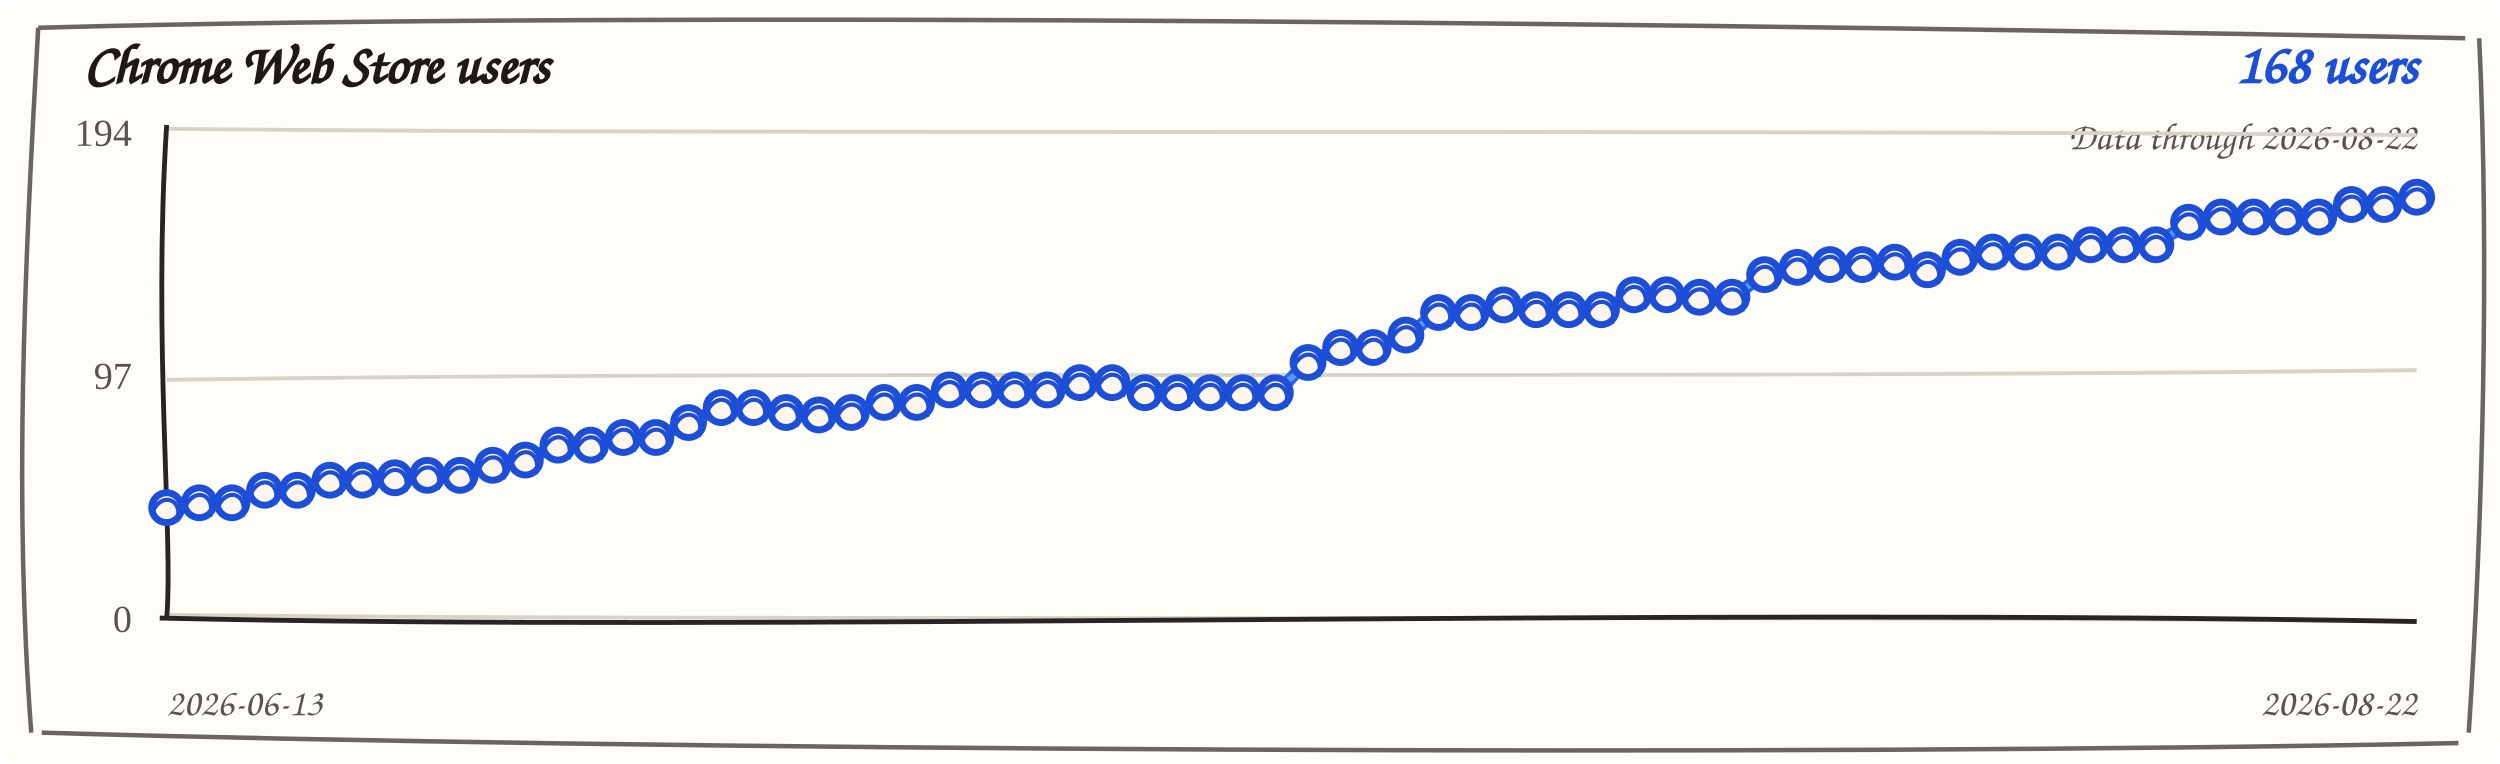
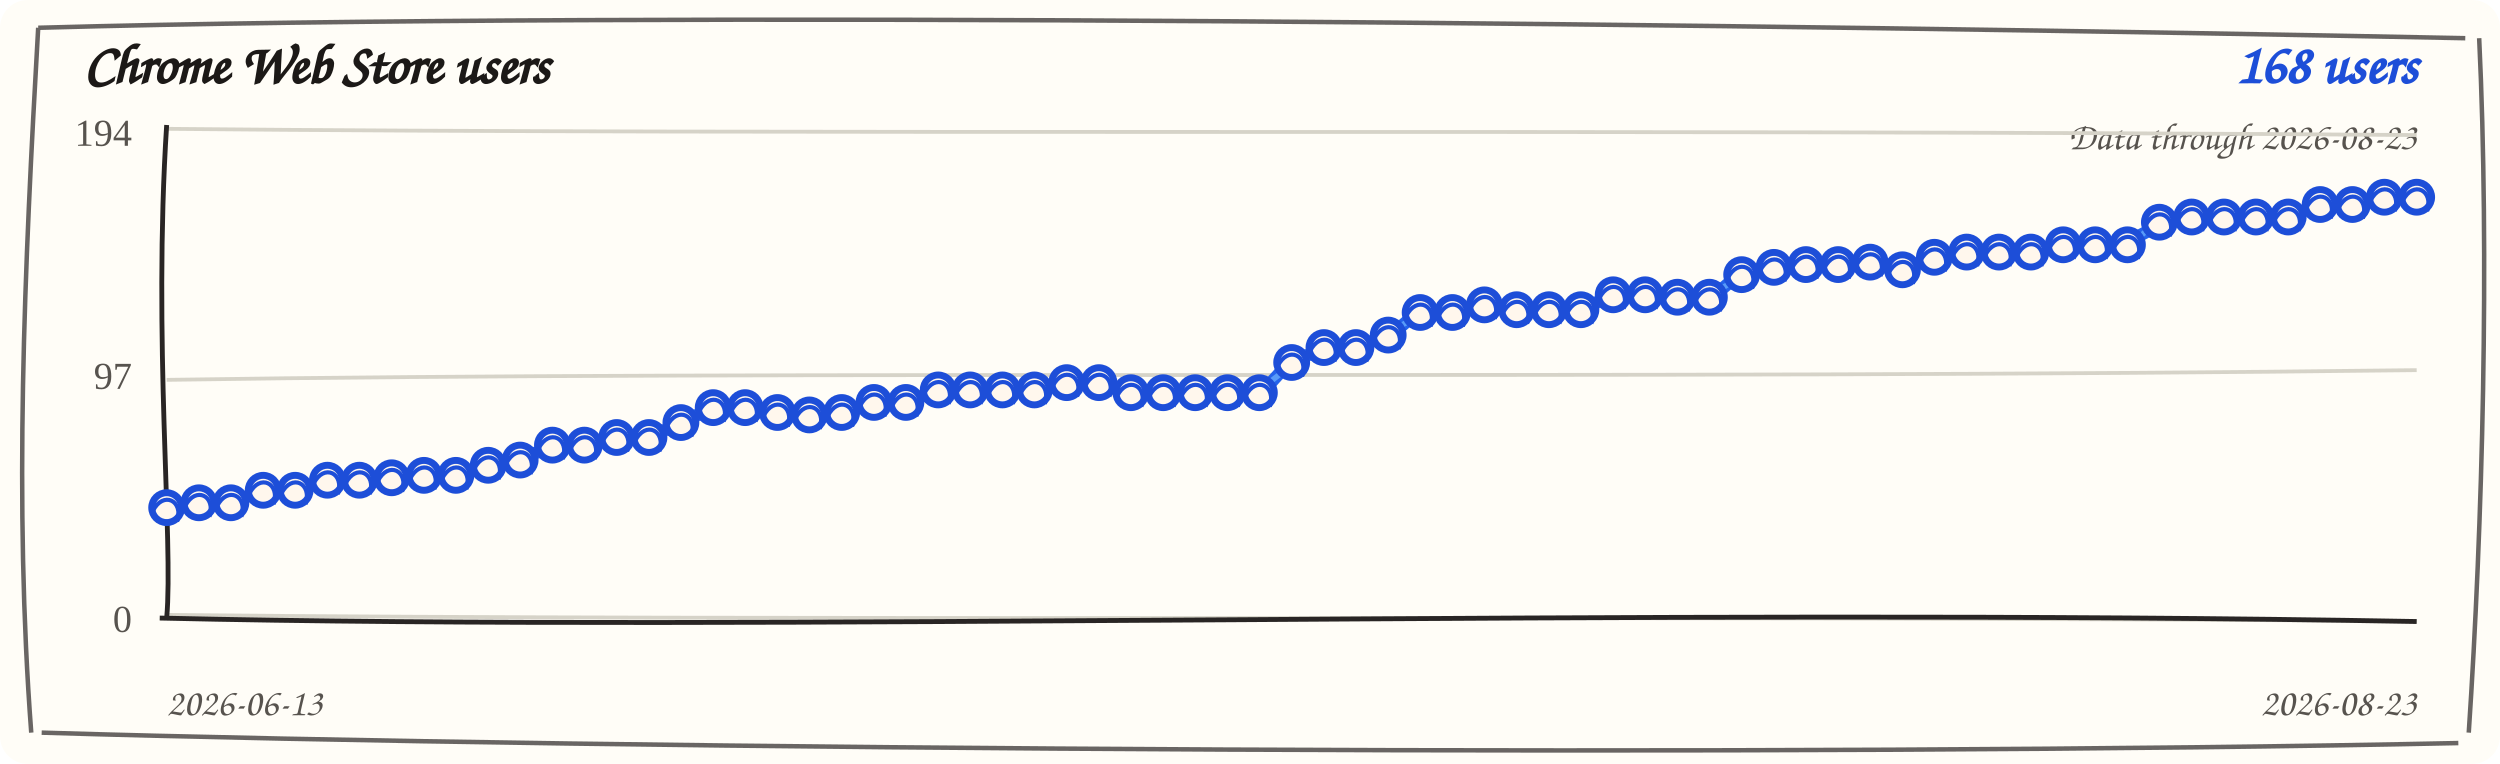
<svg xmlns="http://www.w3.org/2000/svg" width="720" height="220" viewBox="0 0 720 220" role="img" aria-label="Chrome Web Store users trend">
  <rect width="720" height="220" rx="8" fill="#fffdf7" />
  <path d="M 11 8 C 190 3, 512 7, 710 11 M 714 11 C 717 74, 715 151, 711 211 M 708 214 C 523 218, 177 216, 12 211 M 9 211 C 4 145, 7 78, 11 8" fill="none" stroke="#292524" stroke-width="1.3" opacity="0.7" />
  <text x="24" y="24" fill="#1c1917" font-family="'Comic Sans MS', 'Segoe Print', cursive" font-size="16" font-weight="700">Chrome Web Store users</text>
  <text x="696" y="24" fill="#1d4ed8" font-family="'Comic Sans MS', 'Segoe Print', cursive" font-size="16" font-weight="700" text-anchor="end">168 users</text>
-   <text x="696" y="43" fill="#57534e" font-family="'Comic Sans MS', 'Segoe Print', cursive" font-size="11" text-anchor="end">Data through 2026-08-22</text>
+   <text x="696" y="43" fill="#57534e" font-family="'Comic Sans MS', 'Segoe Print', cursive" font-size="11" text-anchor="end">Data through 2026-08-23</text>
  <g>
    <path d="M 48 37.1 C 228 38.9, 468 37.1, 696 38.9" fill="none" stroke="#d6d3c8" stroke-width="1.1" />
    <text x="38" y="42" text-anchor="end" fill="#57534e" font-size="11">194</text>
  </g>
  <g>
    <path d="M 48 109.4 C 228 106.6, 468 109.4, 696 106.6" fill="none" stroke="#d6d3c8" stroke-width="1.1" />
    <text x="38" y="112" text-anchor="end" fill="#57534e" font-size="11">97</text>
  </g>
  <g>
    <path d="M 48 177.1 C 228 178.9, 468 177.1, 696 178.9" fill="none" stroke="#d6d3c8" stroke-width="1.1" />
    <text x="38" y="182" text-anchor="end" fill="#57534e" font-size="11">0</text>
  </g>
  <path d="M 48 36 C 44 98, 50 156, 48 178" fill="none" stroke="#292524" stroke-width="1.4" />
  <path d="M 46 178 C 218 182, 478 175, 696 179" fill="none" stroke="#292524" stroke-width="1.4" />
-   <path d="M 48.0 147.0 L 57.4 144.0 L 66.8 145.6 L 76.2 140.4 L 85.6 142.0 L 95.0 137.5 L 104.3 139.1 L 113.7 136.8 L 123.1 137.7 L 132.5 136.1 L 141.9 134.8 L 151.3 131.7 L 160.7 129.0 L 170.1 127.4 L 179.5 126.8 L 188.9 125.2 L 198.3 122.5 L 207.7 116.6 L 217.0 118.2 L 226.4 118.0 L 235.8 120.3 L 245.2 118.0 L 254.6 116.7 L 264.0 115.1 L 273.4 113.1 L 282.8 111.5 L 292.2 113.1 L 301.6 111.5 L 311.0 111.0 L 320.3 109.4 L 329.7 113.9 L 339.1 112.3 L 348.5 113.9 L 357.9 112.3 L 367.3 113.9 L 376.7 103.6 L 386.1 100.9 L 395.5 99.3 L 404.9 97.3 L 414.3 89.2 L 423.7 90.8 L 433.0 87.0 L 442.4 90.0 L 451.8 88.4 L 461.2 90.0 L 470.6 84.1 L 480.0 85.7 L 489.4 84.8 L 498.8 86.4 L 508.2 78.3 L 517.6 77.8 L 527.0 75.4 L 536.3 77.0 L 545.7 74.7 L 555.1 78.5 L 564.5 73.3 L 573.9 73.4 L 583.3 71.8 L 592.7 73.4 L 602.1 69.7 L 611.5 71.3 L 620.9 69.7 L 630.3 64.8 L 639.7 61.7 L 649.0 63.3 L 658.4 61.7 L 667.8 63.3 L 677.2 58.1 L 686.6 59.7 L 696.0 56.0" fill="none" stroke="#2563eb" stroke-width="3.6" stroke-linecap="round" stroke-linejoin="round" />
-   <path d="M 48.0 145.5 L 57.4 145.5 L 66.8 144.1 L 76.2 141.9 L 85.6 140.5 L 95.0 139.0 L 104.3 137.6 L 113.7 138.3 L 123.1 136.2 L 132.5 137.6 L 141.9 133.3 L 151.3 133.2 L 160.7 127.5 L 170.1 128.9 L 179.5 125.3 L 188.9 126.7 L 198.3 121.0 L 207.7 118.1 L 217.0 116.7 L 226.4 119.5 L 235.8 118.8 L 245.2 119.5 L 254.6 115.2 L 264.0 116.6 L 273.4 111.6 L 282.8 113.0 L 292.2 111.6 L 301.6 113.0 L 311.0 109.5 L 320.3 110.9 L 329.7 112.4 L 339.1 113.8 L 348.5 112.4 L 357.9 113.8 L 367.3 112.4 L 376.7 105.1 L 386.1 99.4 L 395.5 100.8 L 404.9 95.8 L 414.3 90.7 L 423.7 89.3 L 433.0 88.5 L 442.4 88.5 L 451.8 89.9 L 461.2 88.5 L 470.6 85.6 L 480.0 84.2 L 489.4 86.3 L 498.8 84.9 L 508.2 79.8 L 517.6 76.3 L 527.0 76.9 L 536.3 75.5 L 545.7 76.2 L 555.1 77.0 L 564.5 74.8 L 573.9 71.9 L 583.3 73.3 L 592.7 71.9 L 602.1 71.2 L 611.5 69.8 L 620.9 71.2 L 630.3 63.3 L 639.7 63.2 L 649.0 61.8 L 658.4 63.2 L 667.8 61.8 L 677.2 59.6 L 686.6 58.2 L 696.0 57.5" fill="none" stroke="#60a5fa" stroke-width="1.6" stroke-linecap="round" stroke-linejoin="round" opacity="0.85" />
+   <path d="M 48.0 147.0 L 57.3 144.0 L 66.5 145.6 L 75.8 140.4 L 85.0 142.0 L 94.3 137.5 L 103.5 139.1 L 112.8 136.8 L 122.1 137.7 L 131.3 136.1 L 140.6 134.8 L 149.8 131.7 L 159.1 129.0 L 168.3 127.4 L 177.6 126.8 L 186.9 125.2 L 196.1 122.5 L 205.4 116.6 L 214.6 118.2 L 223.9 118.0 L 233.1 120.3 L 242.4 118.0 L 251.7 116.7 L 260.9 115.1 L 270.2 113.1 L 279.4 111.5 L 288.7 113.1 L 297.9 111.5 L 307.2 111.0 L 316.5 109.4 L 325.7 113.9 L 335.0 112.3 L 344.2 113.9 L 353.5 112.3 L 362.7 113.9 L 372.0 103.6 L 381.3 100.9 L 390.5 99.3 L 399.8 97.3 L 409.0 89.2 L 418.3 90.8 L 427.5 87.0 L 436.8 90.0 L 446.1 88.4 L 455.3 90.0 L 464.6 84.1 L 473.8 85.7 L 483.1 84.8 L 492.3 86.4 L 501.6 78.3 L 510.9 77.8 L 520.1 75.4 L 529.4 77.0 L 538.6 74.7 L 547.9 78.5 L 557.1 73.3 L 566.4 73.4 L 575.7 71.8 L 584.9 73.4 L 594.2 69.7 L 603.4 71.3 L 612.7 69.7 L 621.9 64.8 L 631.2 61.7 L 640.5 63.3 L 649.7 61.7 L 659.0 63.3 L 668.2 58.1 L 677.5 59.7 L 686.7 56.0 L 696.0 57.6" fill="none" stroke="#2563eb" stroke-width="3.6" stroke-linecap="round" stroke-linejoin="round" />
+   <path d="M 48.0 145.5 L 57.3 145.5 L 66.5 144.1 L 75.8 141.9 L 85.0 140.5 L 94.3 139.0 L 103.5 137.6 L 112.8 138.3 L 122.1 136.2 L 131.3 137.6 L 140.6 133.3 L 149.8 133.2 L 159.1 127.5 L 168.3 128.9 L 177.6 125.3 L 186.9 126.7 L 196.1 121.0 L 205.4 118.1 L 214.6 116.7 L 223.9 119.5 L 233.1 118.8 L 242.4 119.5 L 251.7 115.2 L 260.9 116.6 L 270.2 111.6 L 279.4 113.0 L 288.7 111.6 L 297.9 113.0 L 307.2 109.5 L 316.5 110.9 L 325.7 112.4 L 335.0 113.8 L 344.2 112.4 L 353.5 113.8 L 362.7 112.4 L 372.0 105.1 L 381.3 99.4 L 390.5 100.8 L 399.8 95.8 L 409.0 90.7 L 418.3 89.3 L 427.5 88.5 L 436.8 88.5 L 446.1 89.9 L 455.3 88.5 L 464.6 85.6 L 473.8 84.2 L 483.1 86.3 L 492.3 84.9 L 501.6 79.8 L 510.9 76.3 L 520.1 76.9 L 529.4 75.5 L 538.6 76.2 L 547.9 77.0 L 557.1 74.8 L 566.4 71.9 L 575.7 73.3 L 584.9 71.9 L 594.2 71.2 L 603.4 69.8 L 612.7 71.2 L 621.9 63.3 L 631.2 63.2 L 640.5 61.8 L 649.7 63.2 L 659.0 61.8 L 668.2 59.6 L 677.5 58.2 L 686.7 57.5 L 696.0 56.1" fill="none" stroke="#60a5fa" stroke-width="1.6" stroke-linecap="round" stroke-linejoin="round" opacity="0.85" />
  <g>
    <circle cx="48.0" cy="146.2" r="4.3" fill="#fff7ed" stroke="#1d4ed8" stroke-width="2" />
    <path d="M 44.0 147.2 C 47.0 141.2, 53.0 144.2, 51.0 150.2" fill="none" stroke="#1d4ed8" stroke-width="1.2" />
  </g>
  <g>
-     <circle cx="57.4" cy="144.8" r="4.3" fill="#fff7ed" stroke="#1d4ed8" stroke-width="2" />
-     <path d="M 53.4 145.8 C 56.4 139.8, 62.4 142.8, 60.4 148.8" fill="none" stroke="#1d4ed8" stroke-width="1.2" />
-   </g>
-   <g>
-     <circle cx="66.8" cy="144.8" r="4.3" fill="#fff7ed" stroke="#1d4ed8" stroke-width="2" />
-     <path d="M 62.8 145.8 C 65.8 139.8, 71.8 142.8, 69.8 148.8" fill="none" stroke="#1d4ed8" stroke-width="1.2" />
-   </g>
-   <g>
-     <circle cx="76.2" cy="141.2" r="4.3" fill="#fff7ed" stroke="#1d4ed8" stroke-width="2" />
-     <path d="M 72.2 142.2 C 75.2 136.2, 81.2 139.2, 79.2 145.2" fill="none" stroke="#1d4ed8" stroke-width="1.2" />
-   </g>
-   <g>
-     <circle cx="85.6" cy="141.2" r="4.3" fill="#fff7ed" stroke="#1d4ed8" stroke-width="2" />
-     <path d="M 81.6 142.2 C 84.6 136.2, 90.6 139.2, 88.6 145.2" fill="none" stroke="#1d4ed8" stroke-width="1.2" />
-   </g>
-   <g>
-     <circle cx="95.0" cy="138.3" r="4.3" fill="#fff7ed" stroke="#1d4ed8" stroke-width="2" />
-     <path d="M 91.0 139.3 C 94.0 133.3, 100.0 136.3, 98.0 142.3" fill="none" stroke="#1d4ed8" stroke-width="1.2" />
-   </g>
-   <g>
-     <circle cx="104.3" cy="138.3" r="4.3" fill="#fff7ed" stroke="#1d4ed8" stroke-width="2" />
-     <path d="M 100.3 139.3 C 103.3 133.3, 109.3 136.3, 107.3 142.3" fill="none" stroke="#1d4ed8" stroke-width="1.2" />
-   </g>
-   <g>
-     <circle cx="113.7" cy="137.6" r="4.3" fill="#fff7ed" stroke="#1d4ed8" stroke-width="2" />
-     <path d="M 109.7 138.6 C 112.7 132.6, 118.7 135.6, 116.7 141.6" fill="none" stroke="#1d4ed8" stroke-width="1.2" />
-   </g>
-   <g>
-     <circle cx="123.1" cy="136.9" r="4.3" fill="#fff7ed" stroke="#1d4ed8" stroke-width="2" />
-     <path d="M 119.1 137.9 C 122.1 131.9, 128.1 134.9, 126.1 140.9" fill="none" stroke="#1d4ed8" stroke-width="1.2" />
-   </g>
-   <g>
-     <circle cx="132.5" cy="136.9" r="4.3" fill="#fff7ed" stroke="#1d4ed8" stroke-width="2" />
-     <path d="M 128.5 137.9 C 131.5 131.9, 137.5 134.9, 135.5 140.9" fill="none" stroke="#1d4ed8" stroke-width="1.2" />
-   </g>
-   <g>
-     <circle cx="141.9" cy="134.0" r="4.3" fill="#fff7ed" stroke="#1d4ed8" stroke-width="2" />
-     <path d="M 137.9 135.0 C 140.9 129.0, 146.9 132.0, 144.9 138.0" fill="none" stroke="#1d4ed8" stroke-width="1.2" />
-   </g>
-   <g>
-     <circle cx="151.3" cy="132.5" r="4.3" fill="#fff7ed" stroke="#1d4ed8" stroke-width="2" />
-     <path d="M 147.3 133.5 C 150.3 127.5, 156.3 130.5, 154.3 136.5" fill="none" stroke="#1d4ed8" stroke-width="1.2" />
-   </g>
-   <g>
-     <circle cx="160.7" cy="128.2" r="4.3" fill="#fff7ed" stroke="#1d4ed8" stroke-width="2" />
-     <path d="M 156.7 129.2 C 159.7 123.2, 165.7 126.2, 163.7 132.2" fill="none" stroke="#1d4ed8" stroke-width="1.2" />
-   </g>
-   <g>
-     <circle cx="170.1" cy="128.2" r="4.3" fill="#fff7ed" stroke="#1d4ed8" stroke-width="2" />
-     <path d="M 166.1 129.2 C 169.1 123.2, 175.1 126.2, 173.1 132.2" fill="none" stroke="#1d4ed8" stroke-width="1.2" />
-   </g>
-   <g>
-     <circle cx="179.5" cy="126.0" r="4.3" fill="#fff7ed" stroke="#1d4ed8" stroke-width="2" />
-     <path d="M 175.5 127.0 C 178.5 121.0, 184.5 124.0, 182.5 130.0" fill="none" stroke="#1d4ed8" stroke-width="1.2" />
-   </g>
-   <g>
-     <circle cx="188.9" cy="126.0" r="4.3" fill="#fff7ed" stroke="#1d4ed8" stroke-width="2" />
-     <path d="M 184.9 127.0 C 187.9 121.0, 193.9 124.0, 191.9 130.0" fill="none" stroke="#1d4ed8" stroke-width="1.2" />
-   </g>
-   <g>
-     <circle cx="198.3" cy="121.7" r="4.3" fill="#fff7ed" stroke="#1d4ed8" stroke-width="2" />
-     <path d="M 194.3 122.7 C 197.3 116.7, 203.3 119.7, 201.3 125.7" fill="none" stroke="#1d4ed8" stroke-width="1.2" />
-   </g>
-   <g>
-     <circle cx="207.7" cy="117.4" r="4.3" fill="#fff7ed" stroke="#1d4ed8" stroke-width="2" />
-     <path d="M 203.7 118.4 C 206.7 112.4, 212.7 115.4, 210.7 121.4" fill="none" stroke="#1d4ed8" stroke-width="1.2" />
-   </g>
-   <g>
-     <circle cx="217.0" cy="117.4" r="4.3" fill="#fff7ed" stroke="#1d4ed8" stroke-width="2" />
-     <path d="M 213.0 118.4 C 216.0 112.4, 222.0 115.4, 220.0 121.4" fill="none" stroke="#1d4ed8" stroke-width="1.2" />
-   </g>
-   <g>
-     <circle cx="226.4" cy="118.8" r="4.3" fill="#fff7ed" stroke="#1d4ed8" stroke-width="2" />
-     <path d="M 222.4 119.8 C 225.4 113.8, 231.4 116.8, 229.4 122.8" fill="none" stroke="#1d4ed8" stroke-width="1.2" />
-   </g>
-   <g>
-     <circle cx="235.8" cy="119.5" r="4.3" fill="#fff7ed" stroke="#1d4ed8" stroke-width="2" />
-     <path d="M 231.8 120.5 C 234.8 114.5, 240.8 117.5, 238.8 123.5" fill="none" stroke="#1d4ed8" stroke-width="1.2" />
-   </g>
-   <g>
-     <circle cx="245.2" cy="118.8" r="4.3" fill="#fff7ed" stroke="#1d4ed8" stroke-width="2" />
-     <path d="M 241.2 119.8 C 244.2 113.8, 250.2 116.8, 248.2 122.8" fill="none" stroke="#1d4ed8" stroke-width="1.2" />
-   </g>
-   <g>
-     <circle cx="254.6" cy="115.9" r="4.3" fill="#fff7ed" stroke="#1d4ed8" stroke-width="2" />
-     <path d="M 250.6 116.9 C 253.6 110.9, 259.6 113.9, 257.6 119.9" fill="none" stroke="#1d4ed8" stroke-width="1.2" />
-   </g>
-   <g>
-     <circle cx="264.0" cy="115.9" r="4.3" fill="#fff7ed" stroke="#1d4ed8" stroke-width="2" />
-     <path d="M 260.0 116.9 C 263.0 110.9, 269.0 113.9, 267.0 119.9" fill="none" stroke="#1d4ed8" stroke-width="1.2" />
-   </g>
-   <g>
-     <circle cx="273.4" cy="112.3" r="4.3" fill="#fff7ed" stroke="#1d4ed8" stroke-width="2" />
-     <path d="M 269.4 113.3 C 272.4 107.3, 278.4 110.3, 276.4 116.3" fill="none" stroke="#1d4ed8" stroke-width="1.2" />
-   </g>
-   <g>
-     <circle cx="282.8" cy="112.3" r="4.3" fill="#fff7ed" stroke="#1d4ed8" stroke-width="2" />
-     <path d="M 278.8 113.3 C 281.8 107.3, 287.8 110.3, 285.8 116.3" fill="none" stroke="#1d4ed8" stroke-width="1.2" />
-   </g>
-   <g>
-     <circle cx="292.2" cy="112.3" r="4.3" fill="#fff7ed" stroke="#1d4ed8" stroke-width="2" />
-     <path d="M 288.2 113.3 C 291.2 107.3, 297.2 110.3, 295.2 116.3" fill="none" stroke="#1d4ed8" stroke-width="1.2" />
-   </g>
-   <g>
-     <circle cx="301.6" cy="112.3" r="4.3" fill="#fff7ed" stroke="#1d4ed8" stroke-width="2" />
-     <path d="M 297.6 113.3 C 300.6 107.3, 306.6 110.3, 304.6 116.3" fill="none" stroke="#1d4ed8" stroke-width="1.2" />
-   </g>
-   <g>
-     <circle cx="311.0" cy="110.2" r="4.3" fill="#fff7ed" stroke="#1d4ed8" stroke-width="2" />
-     <path d="M 307.0 111.2 C 310.0 105.2, 316.0 108.2, 314.0 114.2" fill="none" stroke="#1d4ed8" stroke-width="1.2" />
-   </g>
-   <g>
-     <circle cx="320.3" cy="110.2" r="4.3" fill="#fff7ed" stroke="#1d4ed8" stroke-width="2" />
-     <path d="M 316.3 111.2 C 319.3 105.2, 325.3 108.2, 323.3 114.2" fill="none" stroke="#1d4ed8" stroke-width="1.2" />
-   </g>
-   <g>
-     <circle cx="329.7" cy="113.1" r="4.3" fill="#fff7ed" stroke="#1d4ed8" stroke-width="2" />
-     <path d="M 325.7 114.1 C 328.7 108.1, 334.7 111.1, 332.7 117.1" fill="none" stroke="#1d4ed8" stroke-width="1.2" />
-   </g>
-   <g>
-     <circle cx="339.1" cy="113.1" r="4.3" fill="#fff7ed" stroke="#1d4ed8" stroke-width="2" />
-     <path d="M 335.1 114.1 C 338.1 108.1, 344.1 111.1, 342.1 117.1" fill="none" stroke="#1d4ed8" stroke-width="1.2" />
-   </g>
-   <g>
-     <circle cx="348.5" cy="113.1" r="4.3" fill="#fff7ed" stroke="#1d4ed8" stroke-width="2" />
-     <path d="M 344.5 114.1 C 347.5 108.1, 353.5 111.1, 351.5 117.1" fill="none" stroke="#1d4ed8" stroke-width="1.2" />
-   </g>
-   <g>
-     <circle cx="357.9" cy="113.1" r="4.3" fill="#fff7ed" stroke="#1d4ed8" stroke-width="2" />
-     <path d="M 353.9 114.1 C 356.9 108.1, 362.9 111.1, 360.9 117.1" fill="none" stroke="#1d4ed8" stroke-width="1.2" />
-   </g>
-   <g>
-     <circle cx="367.3" cy="113.1" r="4.3" fill="#fff7ed" stroke="#1d4ed8" stroke-width="2" />
-     <path d="M 363.3 114.1 C 366.3 108.1, 372.3 111.1, 370.3 117.1" fill="none" stroke="#1d4ed8" stroke-width="1.2" />
-   </g>
-   <g>
-     <circle cx="376.7" cy="104.4" r="4.3" fill="#fff7ed" stroke="#1d4ed8" stroke-width="2" />
-     <path d="M 372.7 105.4 C 375.7 99.4, 381.7 102.4, 379.7 108.4" fill="none" stroke="#1d4ed8" stroke-width="1.2" />
-   </g>
-   <g>
-     <circle cx="386.1" cy="100.1" r="4.3" fill="#fff7ed" stroke="#1d4ed8" stroke-width="2" />
-     <path d="M 382.1 101.1 C 385.1 95.1, 391.1 98.1, 389.1 104.1" fill="none" stroke="#1d4ed8" stroke-width="1.2" />
-   </g>
-   <g>
-     <circle cx="395.5" cy="100.1" r="4.3" fill="#fff7ed" stroke="#1d4ed8" stroke-width="2" />
-     <path d="M 391.5 101.1 C 394.5 95.1, 400.5 98.1, 398.5 104.1" fill="none" stroke="#1d4ed8" stroke-width="1.2" />
-   </g>
-   <g>
-     <circle cx="404.9" cy="96.5" r="4.3" fill="#fff7ed" stroke="#1d4ed8" stroke-width="2" />
-     <path d="M 400.9 97.5 C 403.9 91.5, 409.9 94.5, 407.9 100.5" fill="none" stroke="#1d4ed8" stroke-width="1.2" />
-   </g>
-   <g>
-     <circle cx="414.3" cy="90.0" r="4.3" fill="#fff7ed" stroke="#1d4ed8" stroke-width="2" />
-     <path d="M 410.3 91.0 C 413.3 85.0, 419.3 88.0, 417.3 94.0" fill="none" stroke="#1d4ed8" stroke-width="1.2" />
-   </g>
-   <g>
-     <circle cx="423.7" cy="90.0" r="4.3" fill="#fff7ed" stroke="#1d4ed8" stroke-width="2" />
-     <path d="M 419.7 91.0 C 422.7 85.0, 428.7 88.0, 426.7 94.0" fill="none" stroke="#1d4ed8" stroke-width="1.2" />
-   </g>
-   <g>
-     <circle cx="433.0" cy="87.8" r="4.3" fill="#fff7ed" stroke="#1d4ed8" stroke-width="2" />
-     <path d="M 429.0 88.8 C 432.0 82.8, 438.0 85.8, 436.0 91.8" fill="none" stroke="#1d4ed8" stroke-width="1.2" />
-   </g>
-   <g>
-     <circle cx="442.4" cy="89.2" r="4.3" fill="#fff7ed" stroke="#1d4ed8" stroke-width="2" />
-     <path d="M 438.4 90.2 C 441.4 84.2, 447.4 87.2, 445.4 93.2" fill="none" stroke="#1d4ed8" stroke-width="1.2" />
-   </g>
-   <g>
-     <circle cx="451.8" cy="89.2" r="4.3" fill="#fff7ed" stroke="#1d4ed8" stroke-width="2" />
-     <path d="M 447.8 90.2 C 450.8 84.2, 456.8 87.2, 454.8 93.2" fill="none" stroke="#1d4ed8" stroke-width="1.2" />
-   </g>
-   <g>
-     <circle cx="461.2" cy="89.2" r="4.3" fill="#fff7ed" stroke="#1d4ed8" stroke-width="2" />
-     <path d="M 457.2 90.2 C 460.2 84.2, 466.2 87.2, 464.2 93.2" fill="none" stroke="#1d4ed8" stroke-width="1.2" />
-   </g>
-   <g>
-     <circle cx="470.6" cy="84.9" r="4.3" fill="#fff7ed" stroke="#1d4ed8" stroke-width="2" />
-     <path d="M 466.6 85.9 C 469.6 79.9, 475.6 82.9, 473.6 88.9" fill="none" stroke="#1d4ed8" stroke-width="1.2" />
-   </g>
-   <g>
-     <circle cx="480.0" cy="84.9" r="4.3" fill="#fff7ed" stroke="#1d4ed8" stroke-width="2" />
-     <path d="M 476.0 85.9 C 479.0 79.9, 485.0 82.9, 483.0 88.9" fill="none" stroke="#1d4ed8" stroke-width="1.2" />
-   </g>
-   <g>
-     <circle cx="489.4" cy="85.6" r="4.3" fill="#fff7ed" stroke="#1d4ed8" stroke-width="2" />
-     <path d="M 485.4 86.6 C 488.4 80.6, 494.4 83.6, 492.4 89.6" fill="none" stroke="#1d4ed8" stroke-width="1.2" />
-   </g>
-   <g>
-     <circle cx="498.8" cy="85.6" r="4.3" fill="#fff7ed" stroke="#1d4ed8" stroke-width="2" />
-     <path d="M 494.8 86.6 C 497.8 80.6, 503.8 83.6, 501.8 89.6" fill="none" stroke="#1d4ed8" stroke-width="1.2" />
-   </g>
-   <g>
-     <circle cx="508.2" cy="79.1" r="4.3" fill="#fff7ed" stroke="#1d4ed8" stroke-width="2" />
-     <path d="M 504.2 80.1 C 507.2 74.1, 513.2 77.1, 511.2 83.1" fill="none" stroke="#1d4ed8" stroke-width="1.2" />
-   </g>
-   <g>
-     <circle cx="517.6" cy="77.0" r="4.3" fill="#fff7ed" stroke="#1d4ed8" stroke-width="2" />
-     <path d="M 513.6 78.0 C 516.6 72.0, 522.6 75.0, 520.6 81.0" fill="none" stroke="#1d4ed8" stroke-width="1.2" />
-   </g>
-   <g>
-     <circle cx="527.0" cy="76.2" r="4.3" fill="#fff7ed" stroke="#1d4ed8" stroke-width="2" />
-     <path d="M 523.0 77.2 C 526.0 71.2, 532.0 74.2, 530.0 80.2" fill="none" stroke="#1d4ed8" stroke-width="1.2" />
-   </g>
-   <g>
-     <circle cx="536.3" cy="76.2" r="4.3" fill="#fff7ed" stroke="#1d4ed8" stroke-width="2" />
-     <path d="M 532.3 77.2 C 535.3 71.2, 541.3 74.2, 539.3 80.2" fill="none" stroke="#1d4ed8" stroke-width="1.2" />
-   </g>
-   <g>
-     <circle cx="545.7" cy="75.5" r="4.3" fill="#fff7ed" stroke="#1d4ed8" stroke-width="2" />
-     <path d="M 541.7 76.5 C 544.7 70.5, 550.7 73.5, 548.7 79.5" fill="none" stroke="#1d4ed8" stroke-width="1.2" />
-   </g>
-   <g>
-     <circle cx="555.1" cy="77.7" r="4.3" fill="#fff7ed" stroke="#1d4ed8" stroke-width="2" />
-     <path d="M 551.1 78.7 C 554.1 72.7, 560.1 75.7, 558.1 81.7" fill="none" stroke="#1d4ed8" stroke-width="1.2" />
-   </g>
-   <g>
-     <circle cx="564.5" cy="74.1" r="4.3" fill="#fff7ed" stroke="#1d4ed8" stroke-width="2" />
-     <path d="M 560.5 75.1 C 563.5 69.1, 569.5 72.1, 567.5 78.1" fill="none" stroke="#1d4ed8" stroke-width="1.2" />
-   </g>
-   <g>
-     <circle cx="573.9" cy="72.6" r="4.3" fill="#fff7ed" stroke="#1d4ed8" stroke-width="2" />
-     <path d="M 569.9 73.6 C 572.9 67.6, 578.9 70.6, 576.9 76.6" fill="none" stroke="#1d4ed8" stroke-width="1.2" />
-   </g>
-   <g>
-     <circle cx="583.3" cy="72.6" r="4.3" fill="#fff7ed" stroke="#1d4ed8" stroke-width="2" />
-     <path d="M 579.3 73.6 C 582.3 67.6, 588.3 70.6, 586.3 76.6" fill="none" stroke="#1d4ed8" stroke-width="1.2" />
-   </g>
-   <g>
-     <circle cx="592.7" cy="72.6" r="4.3" fill="#fff7ed" stroke="#1d4ed8" stroke-width="2" />
-     <path d="M 588.7 73.6 C 591.7 67.6, 597.7 70.6, 595.7 76.6" fill="none" stroke="#1d4ed8" stroke-width="1.2" />
-   </g>
-   <g>
-     <circle cx="602.1" cy="70.5" r="4.3" fill="#fff7ed" stroke="#1d4ed8" stroke-width="2" />
-     <path d="M 598.1 71.5 C 601.1 65.5, 607.1 68.5, 605.1 74.5" fill="none" stroke="#1d4ed8" stroke-width="1.2" />
-   </g>
-   <g>
-     <circle cx="611.5" cy="70.5" r="4.3" fill="#fff7ed" stroke="#1d4ed8" stroke-width="2" />
-     <path d="M 607.5 71.5 C 610.5 65.5, 616.5 68.5, 614.5 74.5" fill="none" stroke="#1d4ed8" stroke-width="1.2" />
-   </g>
-   <g>
-     <circle cx="620.9" cy="70.5" r="4.3" fill="#fff7ed" stroke="#1d4ed8" stroke-width="2" />
-     <path d="M 616.9 71.5 C 619.9 65.5, 625.9 68.5, 623.9 74.5" fill="none" stroke="#1d4ed8" stroke-width="1.2" />
-   </g>
-   <g>
-     <circle cx="630.3" cy="64.0" r="4.3" fill="#fff7ed" stroke="#1d4ed8" stroke-width="2" />
-     <path d="M 626.3 65.0 C 629.3 59.0, 635.3 62.0, 633.3 68.0" fill="none" stroke="#1d4ed8" stroke-width="1.2" />
-   </g>
-   <g>
-     <circle cx="639.7" cy="62.5" r="4.3" fill="#fff7ed" stroke="#1d4ed8" stroke-width="2" />
-     <path d="M 635.7 63.5 C 638.7 57.5, 644.7 60.5, 642.7 66.5" fill="none" stroke="#1d4ed8" stroke-width="1.2" />
-   </g>
-   <g>
-     <circle cx="649.0" cy="62.5" r="4.3" fill="#fff7ed" stroke="#1d4ed8" stroke-width="2" />
-     <path d="M 645.0 63.5 C 648.0 57.5, 654.0 60.5, 652.0 66.5" fill="none" stroke="#1d4ed8" stroke-width="1.2" />
-   </g>
-   <g>
-     <circle cx="658.4" cy="62.5" r="4.3" fill="#fff7ed" stroke="#1d4ed8" stroke-width="2" />
-     <path d="M 654.4 63.5 C 657.4 57.5, 663.4 60.5, 661.4 66.5" fill="none" stroke="#1d4ed8" stroke-width="1.2" />
-   </g>
-   <g>
-     <circle cx="667.8" cy="62.5" r="4.3" fill="#fff7ed" stroke="#1d4ed8" stroke-width="2" />
-     <path d="M 663.8 63.5 C 666.8 57.5, 672.8 60.5, 670.8 66.5" fill="none" stroke="#1d4ed8" stroke-width="1.2" />
-   </g>
-   <g>
-     <circle cx="677.2" cy="58.9" r="4.3" fill="#fff7ed" stroke="#1d4ed8" stroke-width="2" />
-     <path d="M 673.2 59.9 C 676.2 53.9, 682.2 56.9, 680.2 62.9" fill="none" stroke="#1d4ed8" stroke-width="1.2" />
-   </g>
-   <g>
-     <circle cx="686.6" cy="58.9" r="4.3" fill="#fff7ed" stroke="#1d4ed8" stroke-width="2" />
-     <path d="M 682.6 59.9 C 685.6 53.9, 691.6 56.9, 689.6 62.9" fill="none" stroke="#1d4ed8" stroke-width="1.2" />
+     <circle cx="57.3" cy="144.8" r="4.3" fill="#fff7ed" stroke="#1d4ed8" stroke-width="2" />
+     <path d="M 53.3 145.8 C 56.3 139.8, 62.3 142.8, 60.3 148.8" fill="none" stroke="#1d4ed8" stroke-width="1.2" />
+   </g>
+   <g>
+     <circle cx="66.5" cy="144.8" r="4.3" fill="#fff7ed" stroke="#1d4ed8" stroke-width="2" />
+     <path d="M 62.5 145.8 C 65.5 139.8, 71.5 142.8, 69.5 148.8" fill="none" stroke="#1d4ed8" stroke-width="1.2" />
+   </g>
+   <g>
+     <circle cx="75.8" cy="141.2" r="4.3" fill="#fff7ed" stroke="#1d4ed8" stroke-width="2" />
+     <path d="M 71.8 142.2 C 74.8 136.2, 80.8 139.2, 78.8 145.2" fill="none" stroke="#1d4ed8" stroke-width="1.2" />
+   </g>
+   <g>
+     <circle cx="85.0" cy="141.2" r="4.3" fill="#fff7ed" stroke="#1d4ed8" stroke-width="2" />
+     <path d="M 81.0 142.2 C 84.0 136.2, 90.0 139.2, 88.0 145.2" fill="none" stroke="#1d4ed8" stroke-width="1.2" />
+   </g>
+   <g>
+     <circle cx="94.3" cy="138.3" r="4.3" fill="#fff7ed" stroke="#1d4ed8" stroke-width="2" />
+     <path d="M 90.3 139.3 C 93.3 133.3, 99.3 136.3, 97.3 142.3" fill="none" stroke="#1d4ed8" stroke-width="1.2" />
+   </g>
+   <g>
+     <circle cx="103.5" cy="138.3" r="4.3" fill="#fff7ed" stroke="#1d4ed8" stroke-width="2" />
+     <path d="M 99.5 139.3 C 102.5 133.3, 108.5 136.3, 106.5 142.3" fill="none" stroke="#1d4ed8" stroke-width="1.2" />
+   </g>
+   <g>
+     <circle cx="112.8" cy="137.6" r="4.3" fill="#fff7ed" stroke="#1d4ed8" stroke-width="2" />
+     <path d="M 108.8 138.6 C 111.8 132.6, 117.8 135.6, 115.8 141.6" fill="none" stroke="#1d4ed8" stroke-width="1.2" />
+   </g>
+   <g>
+     <circle cx="122.1" cy="136.9" r="4.3" fill="#fff7ed" stroke="#1d4ed8" stroke-width="2" />
+     <path d="M 118.1 137.9 C 121.1 131.9, 127.1 134.9, 125.1 140.9" fill="none" stroke="#1d4ed8" stroke-width="1.2" />
+   </g>
+   <g>
+     <circle cx="131.3" cy="136.9" r="4.3" fill="#fff7ed" stroke="#1d4ed8" stroke-width="2" />
+     <path d="M 127.3 137.9 C 130.3 131.9, 136.3 134.9, 134.3 140.9" fill="none" stroke="#1d4ed8" stroke-width="1.2" />
+   </g>
+   <g>
+     <circle cx="140.6" cy="134.0" r="4.3" fill="#fff7ed" stroke="#1d4ed8" stroke-width="2" />
+     <path d="M 136.6 135.0 C 139.6 129.0, 145.6 132.0, 143.6 138.0" fill="none" stroke="#1d4ed8" stroke-width="1.2" />
+   </g>
+   <g>
+     <circle cx="149.8" cy="132.5" r="4.3" fill="#fff7ed" stroke="#1d4ed8" stroke-width="2" />
+     <path d="M 145.8 133.5 C 148.8 127.5, 154.8 130.5, 152.8 136.5" fill="none" stroke="#1d4ed8" stroke-width="1.2" />
+   </g>
+   <g>
+     <circle cx="159.1" cy="128.2" r="4.3" fill="#fff7ed" stroke="#1d4ed8" stroke-width="2" />
+     <path d="M 155.1 129.2 C 158.1 123.2, 164.1 126.2, 162.1 132.2" fill="none" stroke="#1d4ed8" stroke-width="1.2" />
+   </g>
+   <g>
+     <circle cx="168.3" cy="128.2" r="4.3" fill="#fff7ed" stroke="#1d4ed8" stroke-width="2" />
+     <path d="M 164.3 129.2 C 167.3 123.2, 173.3 126.2, 171.3 132.2" fill="none" stroke="#1d4ed8" stroke-width="1.2" />
+   </g>
+   <g>
+     <circle cx="177.6" cy="126.0" r="4.3" fill="#fff7ed" stroke="#1d4ed8" stroke-width="2" />
+     <path d="M 173.6 127.0 C 176.6 121.0, 182.6 124.0, 180.6 130.0" fill="none" stroke="#1d4ed8" stroke-width="1.2" />
+   </g>
+   <g>
+     <circle cx="186.9" cy="126.0" r="4.3" fill="#fff7ed" stroke="#1d4ed8" stroke-width="2" />
+     <path d="M 182.9 127.0 C 185.9 121.0, 191.9 124.0, 189.9 130.0" fill="none" stroke="#1d4ed8" stroke-width="1.2" />
+   </g>
+   <g>
+     <circle cx="196.1" cy="121.7" r="4.3" fill="#fff7ed" stroke="#1d4ed8" stroke-width="2" />
+     <path d="M 192.1 122.7 C 195.1 116.7, 201.1 119.7, 199.1 125.7" fill="none" stroke="#1d4ed8" stroke-width="1.2" />
+   </g>
+   <g>
+     <circle cx="205.4" cy="117.4" r="4.3" fill="#fff7ed" stroke="#1d4ed8" stroke-width="2" />
+     <path d="M 201.4 118.4 C 204.4 112.4, 210.4 115.4, 208.4 121.4" fill="none" stroke="#1d4ed8" stroke-width="1.2" />
+   </g>
+   <g>
+     <circle cx="214.6" cy="117.4" r="4.3" fill="#fff7ed" stroke="#1d4ed8" stroke-width="2" />
+     <path d="M 210.6 118.4 C 213.6 112.4, 219.6 115.4, 217.6 121.4" fill="none" stroke="#1d4ed8" stroke-width="1.2" />
+   </g>
+   <g>
+     <circle cx="223.9" cy="118.8" r="4.3" fill="#fff7ed" stroke="#1d4ed8" stroke-width="2" />
+     <path d="M 219.9 119.8 C 222.9 113.8, 228.9 116.8, 226.9 122.8" fill="none" stroke="#1d4ed8" stroke-width="1.2" />
+   </g>
+   <g>
+     <circle cx="233.1" cy="119.5" r="4.3" fill="#fff7ed" stroke="#1d4ed8" stroke-width="2" />
+     <path d="M 229.1 120.5 C 232.1 114.5, 238.1 117.5, 236.1 123.5" fill="none" stroke="#1d4ed8" stroke-width="1.2" />
+   </g>
+   <g>
+     <circle cx="242.4" cy="118.8" r="4.3" fill="#fff7ed" stroke="#1d4ed8" stroke-width="2" />
+     <path d="M 238.4 119.8 C 241.4 113.8, 247.4 116.8, 245.4 122.8" fill="none" stroke="#1d4ed8" stroke-width="1.2" />
+   </g>
+   <g>
+     <circle cx="251.7" cy="115.9" r="4.3" fill="#fff7ed" stroke="#1d4ed8" stroke-width="2" />
+     <path d="M 247.7 116.9 C 250.7 110.9, 256.7 113.9, 254.7 119.9" fill="none" stroke="#1d4ed8" stroke-width="1.2" />
+   </g>
+   <g>
+     <circle cx="260.9" cy="115.9" r="4.3" fill="#fff7ed" stroke="#1d4ed8" stroke-width="2" />
+     <path d="M 256.9 116.9 C 259.9 110.9, 265.9 113.9, 263.9 119.9" fill="none" stroke="#1d4ed8" stroke-width="1.2" />
+   </g>
+   <g>
+     <circle cx="270.2" cy="112.3" r="4.3" fill="#fff7ed" stroke="#1d4ed8" stroke-width="2" />
+     <path d="M 266.2 113.3 C 269.2 107.3, 275.2 110.3, 273.2 116.3" fill="none" stroke="#1d4ed8" stroke-width="1.2" />
+   </g>
+   <g>
+     <circle cx="279.4" cy="112.3" r="4.3" fill="#fff7ed" stroke="#1d4ed8" stroke-width="2" />
+     <path d="M 275.4 113.3 C 278.4 107.3, 284.4 110.3, 282.4 116.3" fill="none" stroke="#1d4ed8" stroke-width="1.2" />
+   </g>
+   <g>
+     <circle cx="288.7" cy="112.3" r="4.3" fill="#fff7ed" stroke="#1d4ed8" stroke-width="2" />
+     <path d="M 284.7 113.3 C 287.7 107.3, 293.7 110.3, 291.7 116.3" fill="none" stroke="#1d4ed8" stroke-width="1.2" />
+   </g>
+   <g>
+     <circle cx="297.9" cy="112.3" r="4.3" fill="#fff7ed" stroke="#1d4ed8" stroke-width="2" />
+     <path d="M 293.9 113.3 C 296.9 107.3, 302.9 110.3, 300.9 116.3" fill="none" stroke="#1d4ed8" stroke-width="1.2" />
+   </g>
+   <g>
+     <circle cx="307.2" cy="110.2" r="4.3" fill="#fff7ed" stroke="#1d4ed8" stroke-width="2" />
+     <path d="M 303.2 111.2 C 306.2 105.2, 312.2 108.2, 310.2 114.2" fill="none" stroke="#1d4ed8" stroke-width="1.2" />
+   </g>
+   <g>
+     <circle cx="316.5" cy="110.2" r="4.3" fill="#fff7ed" stroke="#1d4ed8" stroke-width="2" />
+     <path d="M 312.5 111.2 C 315.5 105.2, 321.5 108.2, 319.5 114.2" fill="none" stroke="#1d4ed8" stroke-width="1.2" />
+   </g>
+   <g>
+     <circle cx="325.7" cy="113.1" r="4.3" fill="#fff7ed" stroke="#1d4ed8" stroke-width="2" />
+     <path d="M 321.7 114.1 C 324.7 108.1, 330.7 111.1, 328.7 117.1" fill="none" stroke="#1d4ed8" stroke-width="1.2" />
+   </g>
+   <g>
+     <circle cx="335.0" cy="113.1" r="4.3" fill="#fff7ed" stroke="#1d4ed8" stroke-width="2" />
+     <path d="M 331.0 114.1 C 334.0 108.1, 340.0 111.1, 338.0 117.1" fill="none" stroke="#1d4ed8" stroke-width="1.2" />
+   </g>
+   <g>
+     <circle cx="344.2" cy="113.1" r="4.3" fill="#fff7ed" stroke="#1d4ed8" stroke-width="2" />
+     <path d="M 340.2 114.1 C 343.2 108.1, 349.2 111.1, 347.2 117.1" fill="none" stroke="#1d4ed8" stroke-width="1.2" />
+   </g>
+   <g>
+     <circle cx="353.5" cy="113.1" r="4.3" fill="#fff7ed" stroke="#1d4ed8" stroke-width="2" />
+     <path d="M 349.5 114.1 C 352.5 108.1, 358.5 111.1, 356.5 117.1" fill="none" stroke="#1d4ed8" stroke-width="1.2" />
+   </g>
+   <g>
+     <circle cx="362.7" cy="113.1" r="4.3" fill="#fff7ed" stroke="#1d4ed8" stroke-width="2" />
+     <path d="M 358.7 114.1 C 361.7 108.1, 367.7 111.1, 365.7 117.1" fill="none" stroke="#1d4ed8" stroke-width="1.2" />
+   </g>
+   <g>
+     <circle cx="372.0" cy="104.4" r="4.3" fill="#fff7ed" stroke="#1d4ed8" stroke-width="2" />
+     <path d="M 368.0 105.4 C 371.0 99.4, 377.0 102.4, 375.0 108.4" fill="none" stroke="#1d4ed8" stroke-width="1.2" />
+   </g>
+   <g>
+     <circle cx="381.3" cy="100.1" r="4.3" fill="#fff7ed" stroke="#1d4ed8" stroke-width="2" />
+     <path d="M 377.3 101.1 C 380.3 95.1, 386.3 98.1, 384.3 104.1" fill="none" stroke="#1d4ed8" stroke-width="1.2" />
+   </g>
+   <g>
+     <circle cx="390.5" cy="100.1" r="4.3" fill="#fff7ed" stroke="#1d4ed8" stroke-width="2" />
+     <path d="M 386.5 101.1 C 389.5 95.1, 395.5 98.1, 393.5 104.1" fill="none" stroke="#1d4ed8" stroke-width="1.2" />
+   </g>
+   <g>
+     <circle cx="399.8" cy="96.5" r="4.3" fill="#fff7ed" stroke="#1d4ed8" stroke-width="2" />
+     <path d="M 395.8 97.5 C 398.8 91.5, 404.8 94.5, 402.8 100.5" fill="none" stroke="#1d4ed8" stroke-width="1.2" />
+   </g>
+   <g>
+     <circle cx="409.0" cy="90.0" r="4.3" fill="#fff7ed" stroke="#1d4ed8" stroke-width="2" />
+     <path d="M 405.0 91.0 C 408.0 85.0, 414.0 88.0, 412.0 94.0" fill="none" stroke="#1d4ed8" stroke-width="1.2" />
+   </g>
+   <g>
+     <circle cx="418.3" cy="90.0" r="4.3" fill="#fff7ed" stroke="#1d4ed8" stroke-width="2" />
+     <path d="M 414.3 91.0 C 417.3 85.0, 423.3 88.0, 421.3 94.0" fill="none" stroke="#1d4ed8" stroke-width="1.2" />
+   </g>
+   <g>
+     <circle cx="427.5" cy="87.8" r="4.3" fill="#fff7ed" stroke="#1d4ed8" stroke-width="2" />
+     <path d="M 423.5 88.8 C 426.5 82.8, 432.5 85.8, 430.5 91.8" fill="none" stroke="#1d4ed8" stroke-width="1.2" />
+   </g>
+   <g>
+     <circle cx="436.8" cy="89.2" r="4.3" fill="#fff7ed" stroke="#1d4ed8" stroke-width="2" />
+     <path d="M 432.8 90.2 C 435.8 84.2, 441.8 87.2, 439.8 93.2" fill="none" stroke="#1d4ed8" stroke-width="1.2" />
+   </g>
+   <g>
+     <circle cx="446.1" cy="89.2" r="4.3" fill="#fff7ed" stroke="#1d4ed8" stroke-width="2" />
+     <path d="M 442.1 90.2 C 445.1 84.2, 451.1 87.2, 449.1 93.2" fill="none" stroke="#1d4ed8" stroke-width="1.2" />
+   </g>
+   <g>
+     <circle cx="455.3" cy="89.2" r="4.3" fill="#fff7ed" stroke="#1d4ed8" stroke-width="2" />
+     <path d="M 451.3 90.2 C 454.3 84.2, 460.3 87.2, 458.3 93.2" fill="none" stroke="#1d4ed8" stroke-width="1.2" />
+   </g>
+   <g>
+     <circle cx="464.6" cy="84.9" r="4.3" fill="#fff7ed" stroke="#1d4ed8" stroke-width="2" />
+     <path d="M 460.6 85.9 C 463.6 79.9, 469.6 82.9, 467.6 88.9" fill="none" stroke="#1d4ed8" stroke-width="1.2" />
+   </g>
+   <g>
+     <circle cx="473.8" cy="84.9" r="4.3" fill="#fff7ed" stroke="#1d4ed8" stroke-width="2" />
+     <path d="M 469.8 85.9 C 472.8 79.9, 478.8 82.9, 476.8 88.9" fill="none" stroke="#1d4ed8" stroke-width="1.2" />
+   </g>
+   <g>
+     <circle cx="483.1" cy="85.6" r="4.3" fill="#fff7ed" stroke="#1d4ed8" stroke-width="2" />
+     <path d="M 479.1 86.6 C 482.1 80.6, 488.1 83.6, 486.1 89.6" fill="none" stroke="#1d4ed8" stroke-width="1.2" />
+   </g>
+   <g>
+     <circle cx="492.3" cy="85.6" r="4.3" fill="#fff7ed" stroke="#1d4ed8" stroke-width="2" />
+     <path d="M 488.3 86.6 C 491.3 80.6, 497.3 83.6, 495.3 89.6" fill="none" stroke="#1d4ed8" stroke-width="1.2" />
+   </g>
+   <g>
+     <circle cx="501.6" cy="79.1" r="4.3" fill="#fff7ed" stroke="#1d4ed8" stroke-width="2" />
+     <path d="M 497.6 80.1 C 500.6 74.1, 506.6 77.1, 504.6 83.1" fill="none" stroke="#1d4ed8" stroke-width="1.2" />
+   </g>
+   <g>
+     <circle cx="510.9" cy="77.0" r="4.3" fill="#fff7ed" stroke="#1d4ed8" stroke-width="2" />
+     <path d="M 506.9 78.0 C 509.9 72.0, 515.9 75.0, 513.9 81.0" fill="none" stroke="#1d4ed8" stroke-width="1.2" />
+   </g>
+   <g>
+     <circle cx="520.1" cy="76.2" r="4.3" fill="#fff7ed" stroke="#1d4ed8" stroke-width="2" />
+     <path d="M 516.1 77.2 C 519.1 71.2, 525.1 74.2, 523.1 80.2" fill="none" stroke="#1d4ed8" stroke-width="1.2" />
+   </g>
+   <g>
+     <circle cx="529.4" cy="76.2" r="4.3" fill="#fff7ed" stroke="#1d4ed8" stroke-width="2" />
+     <path d="M 525.4 77.2 C 528.4 71.2, 534.4 74.2, 532.4 80.2" fill="none" stroke="#1d4ed8" stroke-width="1.2" />
+   </g>
+   <g>
+     <circle cx="538.6" cy="75.5" r="4.3" fill="#fff7ed" stroke="#1d4ed8" stroke-width="2" />
+     <path d="M 534.6 76.5 C 537.6 70.5, 543.6 73.5, 541.6 79.5" fill="none" stroke="#1d4ed8" stroke-width="1.2" />
+   </g>
+   <g>
+     <circle cx="547.9" cy="77.7" r="4.3" fill="#fff7ed" stroke="#1d4ed8" stroke-width="2" />
+     <path d="M 543.9 78.7 C 546.9 72.7, 552.9 75.7, 550.9 81.7" fill="none" stroke="#1d4ed8" stroke-width="1.2" />
+   </g>
+   <g>
+     <circle cx="557.1" cy="74.1" r="4.3" fill="#fff7ed" stroke="#1d4ed8" stroke-width="2" />
+     <path d="M 553.1 75.1 C 556.1 69.1, 562.1 72.1, 560.1 78.1" fill="none" stroke="#1d4ed8" stroke-width="1.2" />
+   </g>
+   <g>
+     <circle cx="566.4" cy="72.6" r="4.3" fill="#fff7ed" stroke="#1d4ed8" stroke-width="2" />
+     <path d="M 562.4 73.6 C 565.4 67.6, 571.4 70.6, 569.4 76.6" fill="none" stroke="#1d4ed8" stroke-width="1.2" />
+   </g>
+   <g>
+     <circle cx="575.7" cy="72.6" r="4.3" fill="#fff7ed" stroke="#1d4ed8" stroke-width="2" />
+     <path d="M 571.7 73.6 C 574.7 67.6, 580.7 70.6, 578.7 76.6" fill="none" stroke="#1d4ed8" stroke-width="1.2" />
+   </g>
+   <g>
+     <circle cx="584.9" cy="72.6" r="4.3" fill="#fff7ed" stroke="#1d4ed8" stroke-width="2" />
+     <path d="M 580.9 73.6 C 583.9 67.6, 589.9 70.6, 587.9 76.6" fill="none" stroke="#1d4ed8" stroke-width="1.2" />
+   </g>
+   <g>
+     <circle cx="594.2" cy="70.5" r="4.3" fill="#fff7ed" stroke="#1d4ed8" stroke-width="2" />
+     <path d="M 590.2 71.5 C 593.2 65.5, 599.2 68.5, 597.2 74.5" fill="none" stroke="#1d4ed8" stroke-width="1.2" />
+   </g>
+   <g>
+     <circle cx="603.4" cy="70.5" r="4.3" fill="#fff7ed" stroke="#1d4ed8" stroke-width="2" />
+     <path d="M 599.4 71.5 C 602.4 65.5, 608.4 68.5, 606.4 74.5" fill="none" stroke="#1d4ed8" stroke-width="1.2" />
+   </g>
+   <g>
+     <circle cx="612.7" cy="70.5" r="4.3" fill="#fff7ed" stroke="#1d4ed8" stroke-width="2" />
+     <path d="M 608.7 71.5 C 611.7 65.5, 617.7 68.5, 615.7 74.5" fill="none" stroke="#1d4ed8" stroke-width="1.2" />
+   </g>
+   <g>
+     <circle cx="621.9" cy="64.0" r="4.3" fill="#fff7ed" stroke="#1d4ed8" stroke-width="2" />
+     <path d="M 617.9 65.0 C 620.9 59.0, 626.9 62.0, 624.9 68.0" fill="none" stroke="#1d4ed8" stroke-width="1.2" />
+   </g>
+   <g>
+     <circle cx="631.2" cy="62.5" r="4.3" fill="#fff7ed" stroke="#1d4ed8" stroke-width="2" />
+     <path d="M 627.2 63.5 C 630.2 57.5, 636.2 60.5, 634.2 66.5" fill="none" stroke="#1d4ed8" stroke-width="1.2" />
+   </g>
+   <g>
+     <circle cx="640.5" cy="62.5" r="4.3" fill="#fff7ed" stroke="#1d4ed8" stroke-width="2" />
+     <path d="M 636.5 63.5 C 639.5 57.5, 645.5 60.5, 643.5 66.5" fill="none" stroke="#1d4ed8" stroke-width="1.2" />
+   </g>
+   <g>
+     <circle cx="649.7" cy="62.5" r="4.3" fill="#fff7ed" stroke="#1d4ed8" stroke-width="2" />
+     <path d="M 645.7 63.5 C 648.7 57.5, 654.7 60.5, 652.7 66.5" fill="none" stroke="#1d4ed8" stroke-width="1.2" />
+   </g>
+   <g>
+     <circle cx="659.0" cy="62.5" r="4.3" fill="#fff7ed" stroke="#1d4ed8" stroke-width="2" />
+     <path d="M 655.0 63.5 C 658.0 57.5, 664.0 60.5, 662.0 66.5" fill="none" stroke="#1d4ed8" stroke-width="1.2" />
+   </g>
+   <g>
+     <circle cx="668.2" cy="58.9" r="4.3" fill="#fff7ed" stroke="#1d4ed8" stroke-width="2" />
+     <path d="M 664.2 59.9 C 667.2 53.9, 673.2 56.9, 671.2 62.9" fill="none" stroke="#1d4ed8" stroke-width="1.2" />
+   </g>
+   <g>
+     <circle cx="677.5" cy="58.9" r="4.3" fill="#fff7ed" stroke="#1d4ed8" stroke-width="2" />
+     <path d="M 673.5 59.9 C 676.5 53.9, 682.5 56.9, 680.5 62.9" fill="none" stroke="#1d4ed8" stroke-width="1.2" />
+   </g>
+   <g>
+     <circle cx="686.7" cy="56.8" r="4.3" fill="#fff7ed" stroke="#1d4ed8" stroke-width="2" />
+     <path d="M 682.7 57.8 C 685.7 51.8, 691.7 54.8, 689.7 60.8" fill="none" stroke="#1d4ed8" stroke-width="1.2" />
  </g>
  <g>
    <circle cx="696.0" cy="56.8" r="4.3" fill="#fff7ed" stroke="#1d4ed8" stroke-width="2" />
    <path d="M 692.0 57.8 C 695.0 51.8, 701.0 54.8, 699.0 60.8" fill="none" stroke="#1d4ed8" stroke-width="1.2" />
  </g>
  <text x="48" y="206" fill="#57534e" font-family="'Comic Sans MS', 'Segoe Print', cursive" font-size="11">2026-06-13</text>
-   <text x="696" y="206" fill="#57534e" font-family="'Comic Sans MS', 'Segoe Print', cursive" font-size="11" text-anchor="end">2026-08-22</text>
+   <text x="696" y="206" fill="#57534e" font-family="'Comic Sans MS', 'Segoe Print', cursive" font-size="11" text-anchor="end">2026-08-23</text>
</svg>
